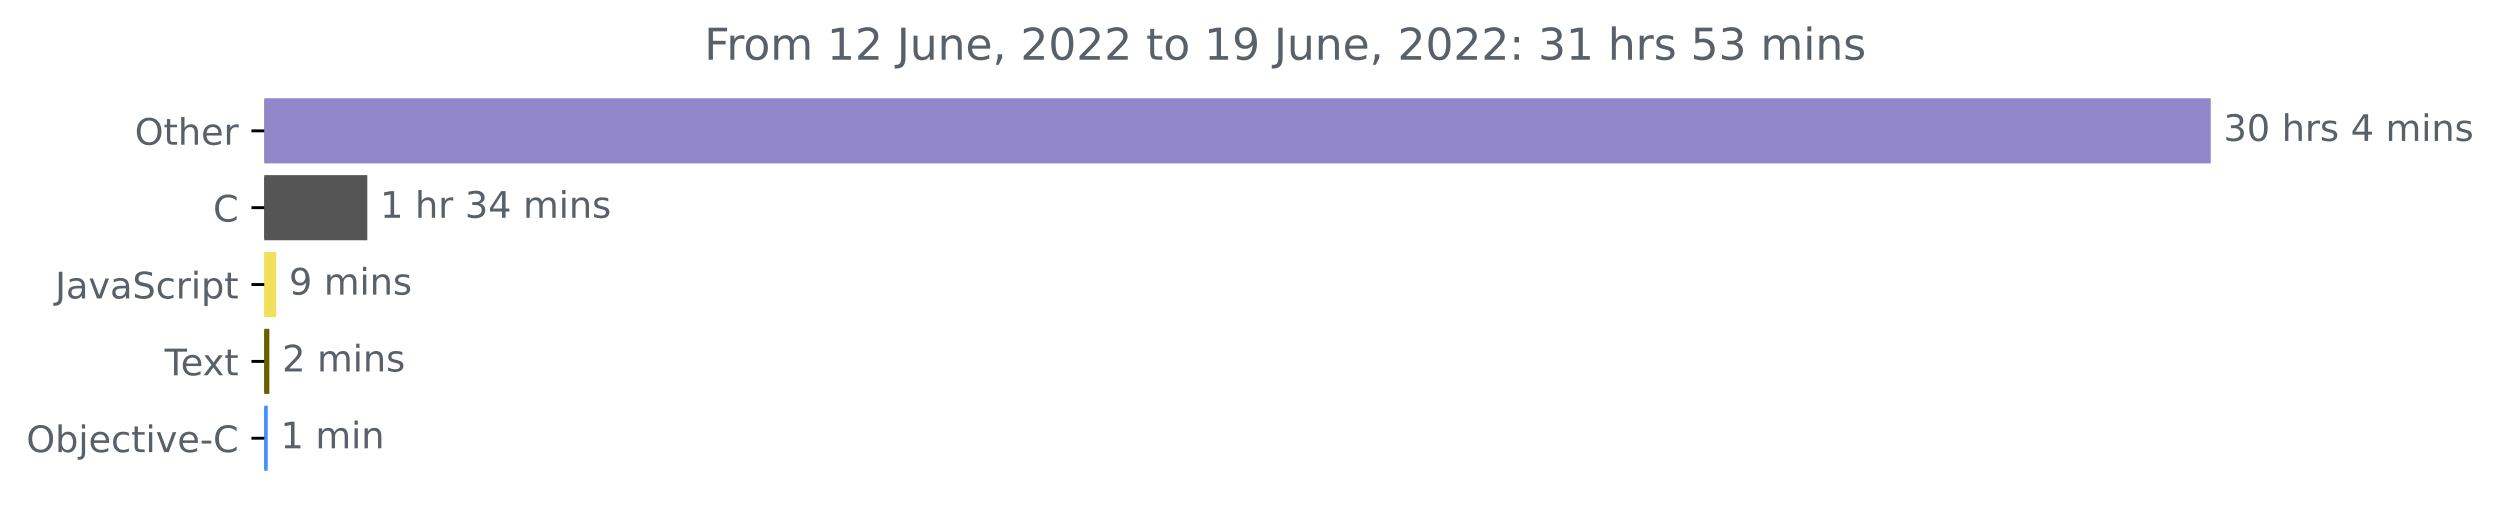
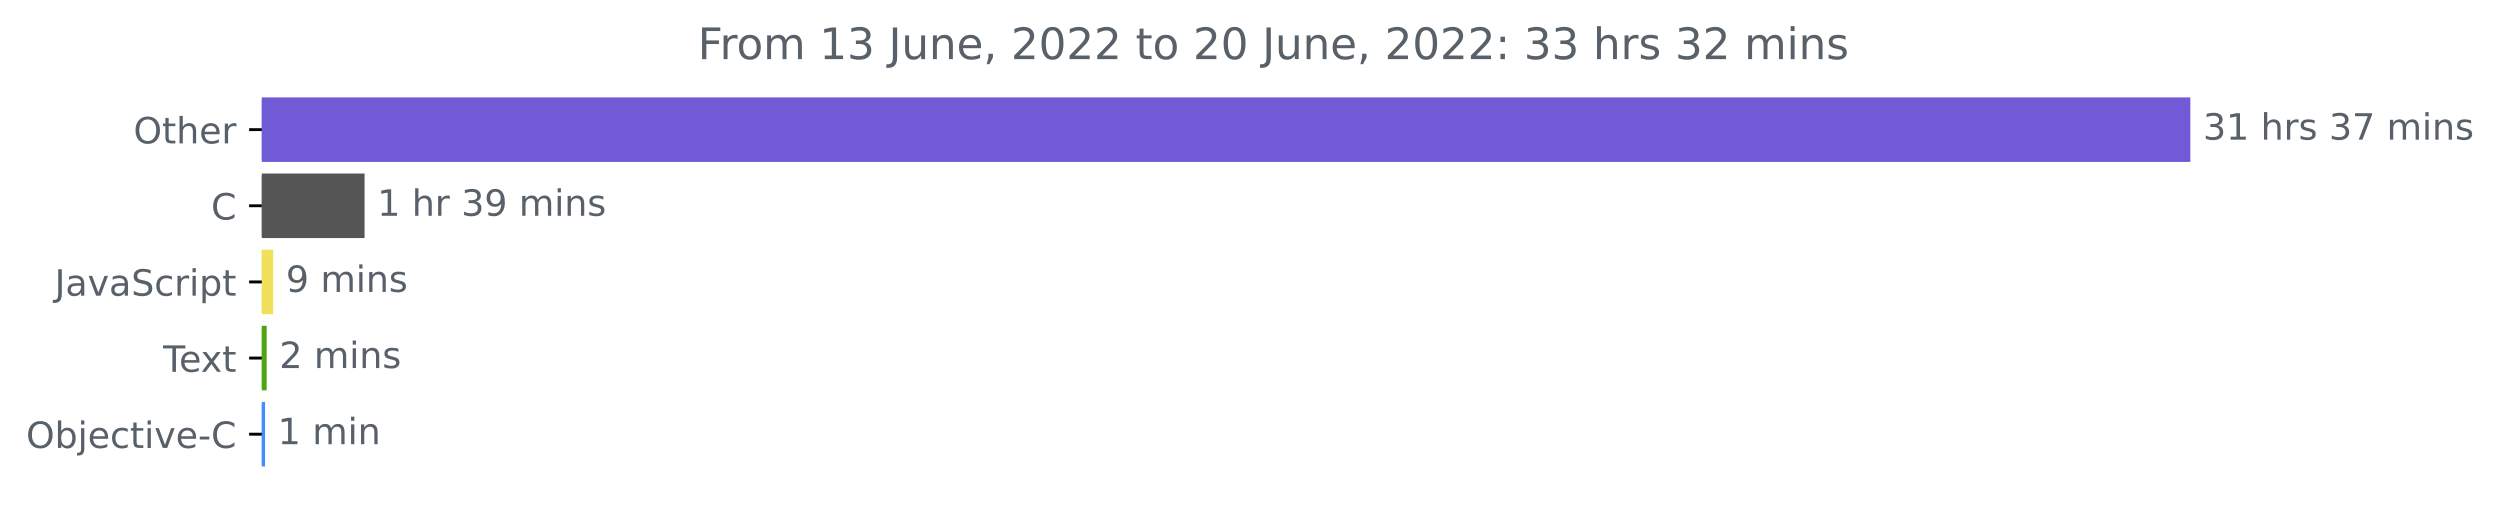
- <svg xmlns="http://www.w3.org/2000/svg" xmlns:xlink="http://www.w3.org/1999/xlink" width="683.185pt" height="140.398pt" viewBox="0 0 683.185 140.398" version="1.1">
+ <svg xmlns="http://www.w3.org/2000/svg" xmlns:xlink="http://www.w3.org/1999/xlink" width="689.547pt" height="140.398pt" viewBox="0 0 689.547 140.398" version="1.1">
  <defs>
    <style type="text/css">*{stroke-linejoin: round; stroke-linecap: butt}</style>
  </defs>
  <g id="figure_1">
    <g id="patch_1">
-       <path d="M 0 140.398  L 683.185 140.398  L 683.185 0  L 0 0  L 0 140.398  z " style="fill: none" />
+       <path d="M 0 140.398  L 689.547 140.398  L 689.547 0  L 0 0  L 0 140.398  z " style="fill: none" />
    </g>
    <g id="axes_1">
      <g id="patch_2">
-         <path d="M 72.211 27.358  L 603.64 27.358  L 603.64 44.158  L 72.211 44.158  z " clip-path="url(#pfdb3307213)" style="fill: #9187c9; stroke: #9187c9; stroke-linejoin: miter" />
+         <path d="M 72.211 27.358  L 603.64 27.358  L 603.64 44.158  L 72.211 44.158  z " clip-path="url(#pb876414cda)" style="fill: #705ad5; stroke: #705ad5; stroke-linejoin: miter" />
      </g>
      <g id="patch_3">
-         <path d="M 72.211 48.358  L 99.875 48.358  L 99.875 65.158  L 72.211 65.158  z " clip-path="url(#pfdb3307213)" style="fill: #555555; stroke: #555555; stroke-linejoin: miter" />
+         <path d="M 72.211 48.358  L 100.059 48.358  L 100.059 65.158  L 72.211 65.158  z " clip-path="url(#pb876414cda)" style="fill: #555555; stroke: #555555; stroke-linejoin: miter" />
      </g>
      <g id="patch_4">
-         <path d="M 72.211 69.358  L 74.972 69.358  L 74.972 86.158  L 72.211 86.158  z " clip-path="url(#pfdb3307213)" style="fill: #f1e05a; stroke: #f1e05a; stroke-linejoin: miter" />
+         <path d="M 72.211 69.358  L 74.86 69.358  L 74.86 86.158  L 72.211 86.158  z " clip-path="url(#pb876414cda)" style="fill: #f1e05a; stroke: #f1e05a; stroke-linejoin: miter" />
      </g>
      <g id="patch_5">
-         <path d="M 72.211 90.358  L 73.112 90.358  L 73.112 107.158  L 72.211 107.158  z " clip-path="url(#pfdb3307213)" style="fill: #695e01; stroke: #695e01; stroke-linejoin: miter" />
+         <path d="M 72.211 90.358  L 73.057 90.358  L 73.057 107.158  L 72.211 107.158  z " clip-path="url(#pb876414cda)" style="fill: #4ea412; stroke: #4ea412; stroke-linejoin: miter" />
      </g>
      <g id="patch_6">
-         <path d="M 72.211 111.358  L 72.662 111.358  L 72.662 128.158  L 72.211 128.158  z " clip-path="url(#pfdb3307213)" style="fill: #438eff; stroke: #438eff; stroke-linejoin: miter" />
+         <path d="M 72.211 111.358  L 72.606 111.358  L 72.606 128.158  L 72.211 128.158  z " clip-path="url(#pb876414cda)" style="fill: #438eff; stroke: #438eff; stroke-linejoin: miter" />
      </g>
      <g id="matplotlib.axis_1" />
      <g id="matplotlib.axis_2">
        <g id="ytick_1">
          <g id="line2d_1">
            <defs>
-               <path id="m71adf10e04" d="M 0 0  L -3.5 0  " style="stroke: #000000; stroke-width: 0.8" />
+               <path id="m0ed611f80f" d="M 0 0  L -3.5 0  " style="stroke: #000000; stroke-width: 0.8" />
            </defs>
            <g>
-               <use xlink:href="#m71adf10e04" x="72.211" y="35.758" style="stroke: #000000; stroke-width: 0.8" />
+               <use xlink:href="#m0ed611f80f" x="72.211" y="35.758" style="stroke: #000000; stroke-width: 0.8" />
            </g>
          </g>
          <g id="text_1">
            <g style="fill: #586069" transform="translate(36.81719 39.55734)scale(0.1 -0.1)">
              <defs>
                <path id="DejaVuSans-4f" d="M 2522 4238  Q 1834 4238 1429 3725  Q 1025 3213 1025 2328  Q 1025 1447 1429 934  Q 1834 422 2522 422  Q 3209 422 3611 934  Q 4013 1447 4013 2328  Q 4013 3213 3611 3725  Q 3209 4238 2522 4238  z M 2522 4750  Q 3503 4750 4090 4092  Q 4678 3434 4678 2328  Q 4678 1225 4090 567  Q 3503 -91 2522 -91  Q 1538 -91 948 565  Q 359 1222 359 2328  Q 359 3434 948 4092  Q 1538 4750 2522 4750  z " transform="scale(0.015625)" />
                <path id="DejaVuSans-74" d="M 1172 4494  L 1172 3500  L 2356 3500  L 2356 3053  L 1172 3053  L 1172 1153  Q 1172 725 1289 603  Q 1406 481 1766 481  L 2356 481  L 2356 0  L 1766 0  Q 1100 0 847 248  Q 594 497 594 1153  L 594 3053  L 172 3053  L 172 3500  L 594 3500  L 594 4494  L 1172 4494  z " transform="scale(0.015625)" />
                <path id="DejaVuSans-68" d="M 3513 2113  L 3513 0  L 2938 0  L 2938 2094  Q 2938 2591 2744 2837  Q 2550 3084 2163 3084  Q 1697 3084 1428 2787  Q 1159 2491 1159 1978  L 1159 0  L 581 0  L 581 4863  L 1159 4863  L 1159 2956  Q 1366 3272 1645 3428  Q 1925 3584 2291 3584  Q 2894 3584 3203 3211  Q 3513 2838 3513 2113  z " transform="scale(0.015625)" />
                <path id="DejaVuSans-65" d="M 3597 1894  L 3597 1613  L 953 1613  Q 991 1019 1311 708  Q 1631 397 2203 397  Q 2534 397 2845 478  Q 3156 559 3463 722  L 3463 178  Q 3153 47 2828 -22  Q 2503 -91 2169 -91  Q 1331 -91 842 396  Q 353 884 353 1716  Q 353 2575 817 3079  Q 1281 3584 2069 3584  Q 2775 3584 3186 3129  Q 3597 2675 3597 1894  z M 3022 2063  Q 3016 2534 2758 2815  Q 2500 3097 2075 3097  Q 1594 3097 1305 2825  Q 1016 2553 972 2059  L 3022 2063  z " transform="scale(0.015625)" />
                <path id="DejaVuSans-72" d="M 2631 2963  Q 2534 3019 2420 3045  Q 2306 3072 2169 3072  Q 1681 3072 1420 2755  Q 1159 2438 1159 1844  L 1159 0  L 581 0  L 581 3500  L 1159 3500  L 1159 2956  Q 1341 3275 1631 3429  Q 1922 3584 2338 3584  Q 2397 3584 2469 3576  Q 2541 3569 2628 3553  L 2631 2963  z " transform="scale(0.015625)" />
              </defs>
              <use xlink:href="#DejaVuSans-4f" />
              <use xlink:href="#DejaVuSans-74" x="78.711" />
              <use xlink:href="#DejaVuSans-68" x="117.92" />
              <use xlink:href="#DejaVuSans-65" x="181.299" />
              <use xlink:href="#DejaVuSans-72" x="242.822" />
            </g>
          </g>
        </g>
        <g id="ytick_2">
          <g id="line2d_2">
            <g>
-               <use xlink:href="#m71adf10e04" x="72.211" y="56.758" style="stroke: #000000; stroke-width: 0.8" />
+               <use xlink:href="#m0ed611f80f" x="72.211" y="56.758" style="stroke: #000000; stroke-width: 0.8" />
            </g>
          </g>
          <g id="text_2">
            <g style="fill: #586069" transform="translate(58.22812 60.55734)scale(0.1 -0.1)">
              <defs>
                <path id="DejaVuSans-43" d="M 4122 4306  L 4122 3641  Q 3803 3938 3442 4084  Q 3081 4231 2675 4231  Q 1875 4231 1450 3742  Q 1025 3253 1025 2328  Q 1025 1406 1450 917  Q 1875 428 2675 428  Q 3081 428 3442 575  Q 3803 722 4122 1019  L 4122 359  Q 3791 134 3420 21  Q 3050 -91 2638 -91  Q 1578 -91 968 557  Q 359 1206 359 2328  Q 359 3453 968 4101  Q 1578 4750 2638 4750  Q 3056 4750 3426 4639  Q 3797 4528 4122 4306  z " transform="scale(0.015625)" />
              </defs>
              <use xlink:href="#DejaVuSans-43" />
            </g>
          </g>
        </g>
        <g id="ytick_3">
          <g id="line2d_3">
            <g>
-               <use xlink:href="#m71adf10e04" x="72.211" y="77.758" style="stroke: #000000; stroke-width: 0.8" />
+               <use xlink:href="#m0ed611f80f" x="72.211" y="77.758" style="stroke: #000000; stroke-width: 0.8" />
            </g>
          </g>
          <g id="text_3">
            <g style="fill: #586069" transform="translate(15.08125 81.55734)scale(0.1 -0.1)">
              <defs>
                <path id="DejaVuSans-4a" d="M 628 4666  L 1259 4666  L 1259 325  Q 1259 -519 939 -900  Q 619 -1281 -91 -1281  L -331 -1281  L -331 -750  L -134 -750  Q 284 -750 456 -515  Q 628 -281 628 325  L 628 4666  z " transform="scale(0.015625)" />
                <path id="DejaVuSans-61" d="M 2194 1759  Q 1497 1759 1228 1600  Q 959 1441 959 1056  Q 959 750 1161 570  Q 1363 391 1709 391  Q 2188 391 2477 730  Q 2766 1069 2766 1631  L 2766 1759  L 2194 1759  z M 3341 1997  L 3341 0  L 2766 0  L 2766 531  Q 2569 213 2275 61  Q 1981 -91 1556 -91  Q 1019 -91 701 211  Q 384 513 384 1019  Q 384 1609 779 1909  Q 1175 2209 1959 2209  L 2766 2209  L 2766 2266  Q 2766 2663 2505 2880  Q 2244 3097 1772 3097  Q 1472 3097 1187 3025  Q 903 2953 641 2809  L 641 3341  Q 956 3463 1253 3523  Q 1550 3584 1831 3584  Q 2591 3584 2966 3190  Q 3341 2797 3341 1997  z " transform="scale(0.015625)" />
                <path id="DejaVuSans-76" d="M 191 3500  L 800 3500  L 1894 563  L 2988 3500  L 3597 3500  L 2284 0  L 1503 0  L 191 3500  z " transform="scale(0.015625)" />
                <path id="DejaVuSans-53" d="M 3425 4513  L 3425 3897  Q 3066 4069 2747 4153  Q 2428 4238 2131 4238  Q 1616 4238 1336 4038  Q 1056 3838 1056 3469  Q 1056 3159 1242 3001  Q 1428 2844 1947 2747  L 2328 2669  Q 3034 2534 3370 2195  Q 3706 1856 3706 1288  Q 3706 609 3251 259  Q 2797 -91 1919 -91  Q 1588 -91 1214 -16  Q 841 59 441 206  L 441 856  Q 825 641 1194 531  Q 1563 422 1919 422  Q 2459 422 2753 634  Q 3047 847 3047 1241  Q 3047 1584 2836 1778  Q 2625 1972 2144 2069  L 1759 2144  Q 1053 2284 737 2584  Q 422 2884 422 3419  Q 422 4038 858 4394  Q 1294 4750 2059 4750  Q 2388 4750 2728 4690  Q 3069 4631 3425 4513  z " transform="scale(0.015625)" />
                <path id="DejaVuSans-63" d="M 3122 3366  L 3122 2828  Q 2878 2963 2633 3030  Q 2388 3097 2138 3097  Q 1578 3097 1268 2742  Q 959 2388 959 1747  Q 959 1106 1268 751  Q 1578 397 2138 397  Q 2388 397 2633 464  Q 2878 531 3122 666  L 3122 134  Q 2881 22 2623 -34  Q 2366 -91 2075 -91  Q 1284 -91 818 406  Q 353 903 353 1747  Q 353 2603 823 3093  Q 1294 3584 2113 3584  Q 2378 3584 2631 3529  Q 2884 3475 3122 3366  z " transform="scale(0.015625)" />
                <path id="DejaVuSans-69" d="M 603 3500  L 1178 3500  L 1178 0  L 603 0  L 603 3500  z M 603 4863  L 1178 4863  L 1178 4134  L 603 4134  L 603 4863  z " transform="scale(0.015625)" />
                <path id="DejaVuSans-70" d="M 1159 525  L 1159 -1331  L 581 -1331  L 581 3500  L 1159 3500  L 1159 2969  Q 1341 3281 1617 3432  Q 1894 3584 2278 3584  Q 2916 3584 3314 3078  Q 3713 2572 3713 1747  Q 3713 922 3314 415  Q 2916 -91 2278 -91  Q 1894 -91 1617 61  Q 1341 213 1159 525  z M 3116 1747  Q 3116 2381 2855 2742  Q 2594 3103 2138 3103  Q 1681 3103 1420 2742  Q 1159 2381 1159 1747  Q 1159 1113 1420 752  Q 1681 391 2138 391  Q 2594 391 2855 752  Q 3116 1113 3116 1747  z " transform="scale(0.015625)" />
              </defs>
              <use xlink:href="#DejaVuSans-4a" />
              <use xlink:href="#DejaVuSans-61" x="29.492" />
              <use xlink:href="#DejaVuSans-76" x="90.771" />
              <use xlink:href="#DejaVuSans-61" x="149.951" />
              <use xlink:href="#DejaVuSans-53" x="211.23" />
              <use xlink:href="#DejaVuSans-63" x="274.707" />
              <use xlink:href="#DejaVuSans-72" x="329.688" />
              <use xlink:href="#DejaVuSans-69" x="370.801" />
              <use xlink:href="#DejaVuSans-70" x="398.584" />
              <use xlink:href="#DejaVuSans-74" x="462.061" />
            </g>
          </g>
        </g>
        <g id="ytick_4">
          <g id="line2d_4">
            <g>
-               <use xlink:href="#m71adf10e04" x="72.211" y="98.758" style="stroke: #000000; stroke-width: 0.8" />
+               <use xlink:href="#m0ed611f80f" x="72.211" y="98.758" style="stroke: #000000; stroke-width: 0.8" />
            </g>
          </g>
          <g id="text_4">
            <g style="fill: #586069" transform="translate(44.98594 102.5573)scale(0.1 -0.1)">
              <defs>
                <path id="DejaVuSans-54" d="M -19 4666  L 3928 4666  L 3928 4134  L 2272 4134  L 2272 0  L 1638 0  L 1638 4134  L -19 4134  L -19 4666  z " transform="scale(0.015625)" />
                <path id="DejaVuSans-78" d="M 3513 3500  L 2247 1797  L 3578 0  L 2900 0  L 1881 1375  L 863 0  L 184 0  L 1544 1831  L 300 3500  L 978 3500  L 1906 2253  L 2834 3500  L 3513 3500  z " transform="scale(0.015625)" />
              </defs>
              <use xlink:href="#DejaVuSans-54" />
              <use xlink:href="#DejaVuSans-65" x="44.084" />
              <use xlink:href="#DejaVuSans-78" x="103.857" />
              <use xlink:href="#DejaVuSans-74" x="163.037" />
            </g>
          </g>
        </g>
        <g id="ytick_5">
          <g id="line2d_5">
            <g>
-               <use xlink:href="#m71adf10e04" x="72.211" y="119.758" style="stroke: #000000; stroke-width: 0.8" />
+               <use xlink:href="#m0ed611f80f" x="72.211" y="119.758" style="stroke: #000000; stroke-width: 0.8" />
            </g>
          </g>
          <g id="text_5">
            <g style="fill: #586069" transform="translate(7.2 123.5573)scale(0.1 -0.1)">
              <defs>
                <path id="DejaVuSans-62" d="M 3116 1747  Q 3116 2381 2855 2742  Q 2594 3103 2138 3103  Q 1681 3103 1420 2742  Q 1159 2381 1159 1747  Q 1159 1113 1420 752  Q 1681 391 2138 391  Q 2594 391 2855 752  Q 3116 1113 3116 1747  z M 1159 2969  Q 1341 3281 1617 3432  Q 1894 3584 2278 3584  Q 2916 3584 3314 3078  Q 3713 2572 3713 1747  Q 3713 922 3314 415  Q 2916 -91 2278 -91  Q 1894 -91 1617 61  Q 1341 213 1159 525  L 1159 0  L 581 0  L 581 4863  L 1159 4863  L 1159 2969  z " transform="scale(0.015625)" />
                <path id="DejaVuSans-6a" d="M 603 3500  L 1178 3500  L 1178 -63  Q 1178 -731 923 -1031  Q 669 -1331 103 -1331  L -116 -1331  L -116 -844  L 38 -844  Q 366 -844 484 -692  Q 603 -541 603 -63  L 603 3500  z M 603 4863  L 1178 4863  L 1178 4134  L 603 4134  L 603 4863  z " transform="scale(0.015625)" />
                <path id="DejaVuSans-2d" d="M 313 2009  L 1997 2009  L 1997 1497  L 313 1497  L 313 2009  z " transform="scale(0.015625)" />
              </defs>
              <use xlink:href="#DejaVuSans-4f" />
              <use xlink:href="#DejaVuSans-62" x="78.711" />
              <use xlink:href="#DejaVuSans-6a" x="142.188" />
              <use xlink:href="#DejaVuSans-65" x="169.971" />
              <use xlink:href="#DejaVuSans-63" x="231.494" />
              <use xlink:href="#DejaVuSans-74" x="286.475" />
              <use xlink:href="#DejaVuSans-69" x="325.684" />
              <use xlink:href="#DejaVuSans-76" x="353.467" />
              <use xlink:href="#DejaVuSans-65" x="412.646" />
              <use xlink:href="#DejaVuSans-2d" x="474.17" />
              <use xlink:href="#DejaVuSans-43" x="510.254" />
            </g>
          </g>
        </g>
      </g>
      <g id="text_6">
        <g style="fill: #586069" transform="translate(607.6395 38.5175)scale(0.1 -0.1)">
          <defs>
            <path id="DejaVuSans-33" d="M 2597 2516  Q 3050 2419 3304 2112  Q 3559 1806 3559 1356  Q 3559 666 3084 287  Q 2609 -91 1734 -91  Q 1441 -91 1130 -33  Q 819 25 488 141  L 488 750  Q 750 597 1062 519  Q 1375 441 1716 441  Q 2309 441 2620 675  Q 2931 909 2931 1356  Q 2931 1769 2642 2001  Q 2353 2234 1838 2234  L 1294 2234  L 1294 2753  L 1863 2753  Q 2328 2753 2575 2939  Q 2822 3125 2822 3475  Q 2822 3834 2567 4026  Q 2313 4219 1838 4219  Q 1578 4219 1281 4162  Q 984 4106 628 3988  L 628 4550  Q 988 4650 1302 4700  Q 1616 4750 1894 4750  Q 2613 4750 3031 4423  Q 3450 4097 3450 3541  Q 3450 3153 3228 2886  Q 3006 2619 2597 2516  z " transform="scale(0.015625)" />
-             <path id="DejaVuSans-30" d="M 2034 4250  Q 1547 4250 1301 3770  Q 1056 3291 1056 2328  Q 1056 1369 1301 889  Q 1547 409 2034 409  Q 2525 409 2770 889  Q 3016 1369 3016 2328  Q 3016 3291 2770 3770  Q 2525 4250 2034 4250  z M 2034 4750  Q 2819 4750 3233 4129  Q 3647 3509 3647 2328  Q 3647 1150 3233 529  Q 2819 -91 2034 -91  Q 1250 -91 836 529  Q 422 1150 422 2328  Q 422 3509 836 4129  Q 1250 4750 2034 4750  z " transform="scale(0.015625)" />
+             <path id="DejaVuSans-31" d="M 794 531  L 1825 531  L 1825 4091  L 703 3866  L 703 4441  L 1819 4666  L 2450 4666  L 2450 531  L 3481 531  L 3481 0  L 794 0  L 794 531  z " transform="scale(0.015625)" />
            <path id="DejaVuSans-20" transform="scale(0.015625)" />
            <path id="DejaVuSans-73" d="M 2834 3397  L 2834 2853  Q 2591 2978 2328 3040  Q 2066 3103 1784 3103  Q 1356 3103 1142 2972  Q 928 2841 928 2578  Q 928 2378 1081 2264  Q 1234 2150 1697 2047  L 1894 2003  Q 2506 1872 2764 1633  Q 3022 1394 3022 966  Q 3022 478 2636 193  Q 2250 -91 1575 -91  Q 1294 -91 989 -36  Q 684 19 347 128  L 347 722  Q 666 556 975 473  Q 1284 391 1588 391  Q 1994 391 2212 530  Q 2431 669 2431 922  Q 2431 1156 2273 1281  Q 2116 1406 1581 1522  L 1381 1569  Q 847 1681 609 1914  Q 372 2147 372 2553  Q 372 3047 722 3315  Q 1072 3584 1716 3584  Q 2034 3584 2315 3537  Q 2597 3491 2834 3397  z " transform="scale(0.015625)" />
-             <path id="DejaVuSans-34" d="M 2419 4116  L 825 1625  L 2419 1625  L 2419 4116  z M 2253 4666  L 3047 4666  L 3047 1625  L 3713 1625  L 3713 1100  L 3047 1100  L 3047 0  L 2419 0  L 2419 1100  L 313 1100  L 313 1709  L 2253 4666  z " transform="scale(0.015625)" />
+             <path id="DejaVuSans-37" d="M 525 4666  L 3525 4666  L 3525 4397  L 1831 0  L 1172 0  L 2766 4134  L 525 4134  L 525 4666  z " transform="scale(0.015625)" />
            <path id="DejaVuSans-6d" d="M 3328 2828  Q 3544 3216 3844 3400  Q 4144 3584 4550 3584  Q 5097 3584 5394 3201  Q 5691 2819 5691 2113  L 5691 0  L 5113 0  L 5113 2094  Q 5113 2597 4934 2840  Q 4756 3084 4391 3084  Q 3944 3084 3684 2787  Q 3425 2491 3425 1978  L 3425 0  L 2847 0  L 2847 2094  Q 2847 2600 2669 2842  Q 2491 3084 2119 3084  Q 1678 3084 1418 2786  Q 1159 2488 1159 1978  L 1159 0  L 581 0  L 581 3500  L 1159 3500  L 1159 2956  Q 1356 3278 1631 3431  Q 1906 3584 2284 3584  Q 2666 3584 2933 3390  Q 3200 3197 3328 2828  z " transform="scale(0.015625)" />
            <path id="DejaVuSans-6e" d="M 3513 2113  L 3513 0  L 2938 0  L 2938 2094  Q 2938 2591 2744 2837  Q 2550 3084 2163 3084  Q 1697 3084 1428 2787  Q 1159 2491 1159 1978  L 1159 0  L 581 0  L 581 3500  L 1159 3500  L 1159 2956  Q 1366 3272 1645 3428  Q 1925 3584 2291 3584  Q 2894 3584 3203 3211  Q 3513 2838 3513 2113  z " transform="scale(0.015625)" />
          </defs>
          <use xlink:href="#DejaVuSans-33" />
-           <use xlink:href="#DejaVuSans-30" x="63.623" />
+           <use xlink:href="#DejaVuSans-31" x="63.623" />
          <use xlink:href="#DejaVuSans-20" x="127.246" />
          <use xlink:href="#DejaVuSans-68" x="159.033" />
          <use xlink:href="#DejaVuSans-72" x="222.412" />
          <use xlink:href="#DejaVuSans-73" x="263.525" />
          <use xlink:href="#DejaVuSans-20" x="315.625" />
-           <use xlink:href="#DejaVuSans-34" x="347.412" />
-           <use xlink:href="#DejaVuSans-20" x="411.035" />
-           <use xlink:href="#DejaVuSans-6d" x="442.822" />
-           <use xlink:href="#DejaVuSans-69" x="540.234" />
-           <use xlink:href="#DejaVuSans-6e" x="568.018" />
-           <use xlink:href="#DejaVuSans-73" x="631.396" />
+           <use xlink:href="#DejaVuSans-33" x="347.412" />
+           <use xlink:href="#DejaVuSans-37" x="411.035" />
+           <use xlink:href="#DejaVuSans-20" x="474.658" />
+           <use xlink:href="#DejaVuSans-6d" x="506.445" />
+           <use xlink:href="#DejaVuSans-69" x="603.857" />
+           <use xlink:href="#DejaVuSans-6e" x="631.641" />
+           <use xlink:href="#DejaVuSans-73" x="695.02" />
        </g>
      </g>
      <g id="text_7">
-         <g style="fill: #586069" transform="translate(103.8754 59.5175)scale(0.1 -0.1)">
-           <defs>
-             <path id="DejaVuSans-31" d="M 794 531  L 1825 531  L 1825 4091  L 703 3866  L 703 4441  L 1819 4666  L 2450 4666  L 2450 531  L 3481 531  L 3481 0  L 794 0  L 794 531  z " transform="scale(0.015625)" />
+         <g style="fill: #586069" transform="translate(104.0592 59.5175)scale(0.1 -0.1)">
+           <defs>
+             <path id="DejaVuSans-39" d="M 703 97  L 703 672  Q 941 559 1184 500  Q 1428 441 1663 441  Q 2288 441 2617 861  Q 2947 1281 2994 2138  Q 2813 1869 2534 1725  Q 2256 1581 1919 1581  Q 1219 1581 811 2004  Q 403 2428 403 3163  Q 403 3881 828 4315  Q 1253 4750 1959 4750  Q 2769 4750 3195 4129  Q 3622 3509 3622 2328  Q 3622 1225 3098 567  Q 2575 -91 1691 -91  Q 1453 -91 1209 -44  Q 966 3 703 97  z M 1959 2075  Q 2384 2075 2632 2365  Q 2881 2656 2881 3163  Q 2881 3666 2632 3958  Q 2384 4250 1959 4250  Q 1534 4250 1286 3958  Q 1038 3666 1038 3163  Q 1038 2656 1286 2365  Q 1534 2075 1959 2075  z " transform="scale(0.015625)" />
          </defs>
          <use xlink:href="#DejaVuSans-31" />
          <use xlink:href="#DejaVuSans-20" x="63.623" />
          <use xlink:href="#DejaVuSans-68" x="95.41" />
          <use xlink:href="#DejaVuSans-72" x="158.789" />
          <use xlink:href="#DejaVuSans-20" x="199.902" />
          <use xlink:href="#DejaVuSans-33" x="231.689" />
-           <use xlink:href="#DejaVuSans-34" x="295.312" />
+           <use xlink:href="#DejaVuSans-39" x="295.312" />
          <use xlink:href="#DejaVuSans-20" x="358.936" />
          <use xlink:href="#DejaVuSans-6d" x="390.723" />
          <use xlink:href="#DejaVuSans-69" x="488.135" />
          <use xlink:href="#DejaVuSans-6e" x="515.918" />
          <use xlink:href="#DejaVuSans-73" x="579.297" />
        </g>
      </g>
      <g id="text_8">
-         <g style="fill: #586069" transform="translate(78.97175 80.5175)scale(0.1 -0.1)">
-           <defs>
-             <path id="DejaVuSans-39" d="M 703 97  L 703 672  Q 941 559 1184 500  Q 1428 441 1663 441  Q 2288 441 2617 861  Q 2947 1281 2994 2138  Q 2813 1869 2534 1725  Q 2256 1581 1919 1581  Q 1219 1581 811 2004  Q 403 2428 403 3163  Q 403 3881 828 4315  Q 1253 4750 1959 4750  Q 2769 4750 3195 4129  Q 3622 3509 3622 2328  Q 3622 1225 3098 567  Q 2575 -91 1691 -91  Q 1453 -91 1209 -44  Q 966 3 703 97  z M 1959 2075  Q 2384 2075 2632 2365  Q 2881 2656 2881 3163  Q 2881 3666 2632 3958  Q 2384 4250 1959 4250  Q 1534 4250 1286 3958  Q 1038 3666 1038 3163  Q 1038 2656 1286 2365  Q 1534 2075 1959 2075  z " transform="scale(0.015625)" />
-           </defs>
+         <g style="fill: #586069" transform="translate(78.86047 80.5175)scale(0.1 -0.1)">
          <use xlink:href="#DejaVuSans-39" />
          <use xlink:href="#DejaVuSans-20" x="63.623" />
          <use xlink:href="#DejaVuSans-6d" x="95.41" />
          <use xlink:href="#DejaVuSans-69" x="192.822" />
          <use xlink:href="#DejaVuSans-6e" x="220.605" />
          <use xlink:href="#DejaVuSans-73" x="283.984" />
        </g>
      </g>
      <g id="text_9">
-         <g style="fill: #586069" transform="translate(77.11243 101.5175)scale(0.1 -0.1)">
+         <g style="fill: #586069" transform="translate(77.05653 101.5175)scale(0.1 -0.1)">
          <defs>
            <path id="DejaVuSans-32" d="M 1228 531  L 3431 531  L 3431 0  L 469 0  L 469 531  Q 828 903 1448 1529  Q 2069 2156 2228 2338  Q 2531 2678 2651 2914  Q 2772 3150 2772 3378  Q 2772 3750 2511 3984  Q 2250 4219 1831 4219  Q 1534 4219 1204 4116  Q 875 4013 500 3803  L 500 4441  Q 881 4594 1212 4672  Q 1544 4750 1819 4750  Q 2544 4750 2975 4387  Q 3406 4025 3406 3419  Q 3406 3131 3298 2873  Q 3191 2616 2906 2266  Q 2828 2175 2409 1742  Q 1991 1309 1228 531  z " transform="scale(0.015625)" />
          </defs>
          <use xlink:href="#DejaVuSans-32" />
          <use xlink:href="#DejaVuSans-20" x="63.623" />
          <use xlink:href="#DejaVuSans-6d" x="95.41" />
          <use xlink:href="#DejaVuSans-69" x="192.822" />
          <use xlink:href="#DejaVuSans-6e" x="220.605" />
          <use xlink:href="#DejaVuSans-73" x="283.984" />
        </g>
      </g>
      <g id="text_10">
-         <g style="fill: #586069" transform="translate(76.66168 122.5175)scale(0.1 -0.1)">
+         <g style="fill: #586069" transform="translate(76.60555 122.5175)scale(0.1 -0.1)">
          <use xlink:href="#DejaVuSans-31" />
          <use xlink:href="#DejaVuSans-20" x="63.623" />
          <use xlink:href="#DejaVuSans-6d" x="95.41" />
          <use xlink:href="#DejaVuSans-69" x="192.822" />
          <use xlink:href="#DejaVuSans-6e" x="220.605" />
        </g>
      </g>
      <g id="text_11">
        <g style="fill: #586069" transform="translate(192.4659 16.31812)scale(0.12 -0.12)">
          <defs>
            <path id="DejaVuSans-46" d="M 628 4666  L 3309 4666  L 3309 4134  L 1259 4134  L 1259 2759  L 3109 2759  L 3109 2228  L 1259 2228  L 1259 0  L 628 0  L 628 4666  z " transform="scale(0.015625)" />
            <path id="DejaVuSans-6f" d="M 1959 3097  Q 1497 3097 1228 2736  Q 959 2375 959 1747  Q 959 1119 1226 758  Q 1494 397 1959 397  Q 2419 397 2687 759  Q 2956 1122 2956 1747  Q 2956 2369 2687 2733  Q 2419 3097 1959 3097  z M 1959 3584  Q 2709 3584 3137 3096  Q 3566 2609 3566 1747  Q 3566 888 3137 398  Q 2709 -91 1959 -91  Q 1206 -91 779 398  Q 353 888 353 1747  Q 353 2609 779 3096  Q 1206 3584 1959 3584  z " transform="scale(0.015625)" />
            <path id="DejaVuSans-75" d="M 544 1381  L 544 3500  L 1119 3500  L 1119 1403  Q 1119 906 1312 657  Q 1506 409 1894 409  Q 2359 409 2629 706  Q 2900 1003 2900 1516  L 2900 3500  L 3475 3500  L 3475 0  L 2900 0  L 2900 538  Q 2691 219 2414 64  Q 2138 -91 1772 -91  Q 1169 -91 856 284  Q 544 659 544 1381  z M 1991 3584  L 1991 3584  z " transform="scale(0.015625)" />
            <path id="DejaVuSans-2c" d="M 750 794  L 1409 794  L 1409 256  L 897 -744  L 494 -744  L 750 256  L 750 794  z " transform="scale(0.015625)" />
+             <path id="DejaVuSans-30" d="M 2034 4250  Q 1547 4250 1301 3770  Q 1056 3291 1056 2328  Q 1056 1369 1301 889  Q 1547 409 2034 409  Q 2525 409 2770 889  Q 3016 1369 3016 2328  Q 3016 3291 2770 3770  Q 2525 4250 2034 4250  z M 2034 4750  Q 2819 4750 3233 4129  Q 3647 3509 3647 2328  Q 3647 1150 3233 529  Q 2819 -91 2034 -91  Q 1250 -91 836 529  Q 422 1150 422 2328  Q 422 3509 836 4129  Q 1250 4750 2034 4750  z " transform="scale(0.015625)" />
            <path id="DejaVuSans-3a" d="M 750 794  L 1409 794  L 1409 0  L 750 0  L 750 794  z M 750 3309  L 1409 3309  L 1409 2516  L 750 2516  L 750 3309  z " transform="scale(0.015625)" />
-             <path id="DejaVuSans-35" d="M 691 4666  L 3169 4666  L 3169 4134  L 1269 4134  L 1269 2991  Q 1406 3038 1543 3061  Q 1681 3084 1819 3084  Q 2600 3084 3056 2656  Q 3513 2228 3513 1497  Q 3513 744 3044 326  Q 2575 -91 1722 -91  Q 1428 -91 1123 -41  Q 819 9 494 109  L 494 744  Q 775 591 1075 516  Q 1375 441 1709 441  Q 2250 441 2565 725  Q 2881 1009 2881 1497  Q 2881 1984 2565 2268  Q 2250 2553 1709 2553  Q 1456 2553 1204 2497  Q 953 2441 691 2322  L 691 4666  z " transform="scale(0.015625)" />
          </defs>
          <use xlink:href="#DejaVuSans-46" />
          <use xlink:href="#DejaVuSans-72" x="50.27" />
          <use xlink:href="#DejaVuSans-6f" x="89.133" />
          <use xlink:href="#DejaVuSans-6d" x="150.314" />
          <use xlink:href="#DejaVuSans-20" x="247.727" />
          <use xlink:href="#DejaVuSans-31" x="279.514" />
-           <use xlink:href="#DejaVuSans-32" x="343.137" />
+           <use xlink:href="#DejaVuSans-33" x="343.137" />
          <use xlink:href="#DejaVuSans-20" x="406.76" />
          <use xlink:href="#DejaVuSans-4a" x="438.547" />
          <use xlink:href="#DejaVuSans-75" x="468.039" />
          <use xlink:href="#DejaVuSans-6e" x="531.418" />
          <use xlink:href="#DejaVuSans-65" x="594.797" />
          <use xlink:href="#DejaVuSans-2c" x="656.32" />
          <use xlink:href="#DejaVuSans-20" x="688.107" />
          <use xlink:href="#DejaVuSans-32" x="719.895" />
          <use xlink:href="#DejaVuSans-30" x="783.518" />
          <use xlink:href="#DejaVuSans-32" x="847.141" />
          <use xlink:href="#DejaVuSans-32" x="910.764" />
          <use xlink:href="#DejaVuSans-20" x="974.387" />
          <use xlink:href="#DejaVuSans-74" x="1006.174" />
          <use xlink:href="#DejaVuSans-6f" x="1045.383" />
          <use xlink:href="#DejaVuSans-20" x="1106.564" />
-           <use xlink:href="#DejaVuSans-31" x="1138.352" />
-           <use xlink:href="#DejaVuSans-39" x="1201.975" />
+           <use xlink:href="#DejaVuSans-32" x="1138.352" />
+           <use xlink:href="#DejaVuSans-30" x="1201.975" />
          <use xlink:href="#DejaVuSans-20" x="1265.598" />
          <use xlink:href="#DejaVuSans-4a" x="1297.385" />
          <use xlink:href="#DejaVuSans-75" x="1326.877" />
          <use xlink:href="#DejaVuSans-6e" x="1390.256" />
          <use xlink:href="#DejaVuSans-65" x="1453.635" />
          <use xlink:href="#DejaVuSans-2c" x="1515.158" />
          <use xlink:href="#DejaVuSans-20" x="1546.945" />
          <use xlink:href="#DejaVuSans-32" x="1578.732" />
          <use xlink:href="#DejaVuSans-30" x="1642.355" />
          <use xlink:href="#DejaVuSans-32" x="1705.979" />
          <use xlink:href="#DejaVuSans-32" x="1769.602" />
          <use xlink:href="#DejaVuSans-3a" x="1833.225" />
          <use xlink:href="#DejaVuSans-20" x="1866.916" />
          <use xlink:href="#DejaVuSans-33" x="1898.703" />
-           <use xlink:href="#DejaVuSans-31" x="1962.326" />
+           <use xlink:href="#DejaVuSans-33" x="1962.326" />
          <use xlink:href="#DejaVuSans-20" x="2025.949" />
          <use xlink:href="#DejaVuSans-68" x="2057.736" />
          <use xlink:href="#DejaVuSans-72" x="2121.115" />
          <use xlink:href="#DejaVuSans-73" x="2162.229" />
          <use xlink:href="#DejaVuSans-20" x="2214.328" />
-           <use xlink:href="#DejaVuSans-35" x="2246.115" />
-           <use xlink:href="#DejaVuSans-33" x="2309.738" />
+           <use xlink:href="#DejaVuSans-33" x="2246.115" />
+           <use xlink:href="#DejaVuSans-32" x="2309.738" />
          <use xlink:href="#DejaVuSans-20" x="2373.361" />
          <use xlink:href="#DejaVuSans-6d" x="2405.148" />
          <use xlink:href="#DejaVuSans-69" x="2502.561" />
          <use xlink:href="#DejaVuSans-6e" x="2530.344" />
          <use xlink:href="#DejaVuSans-73" x="2593.723" />
        </g>
      </g>
    </g>
  </g>
  <defs>
-     <clipPath id="pfdb3307213">
+     <clipPath id="pb876414cda">
      <rect x="72.211" y="22.318" width="558" height="110.88" />
    </clipPath>
  </defs>
</svg>
